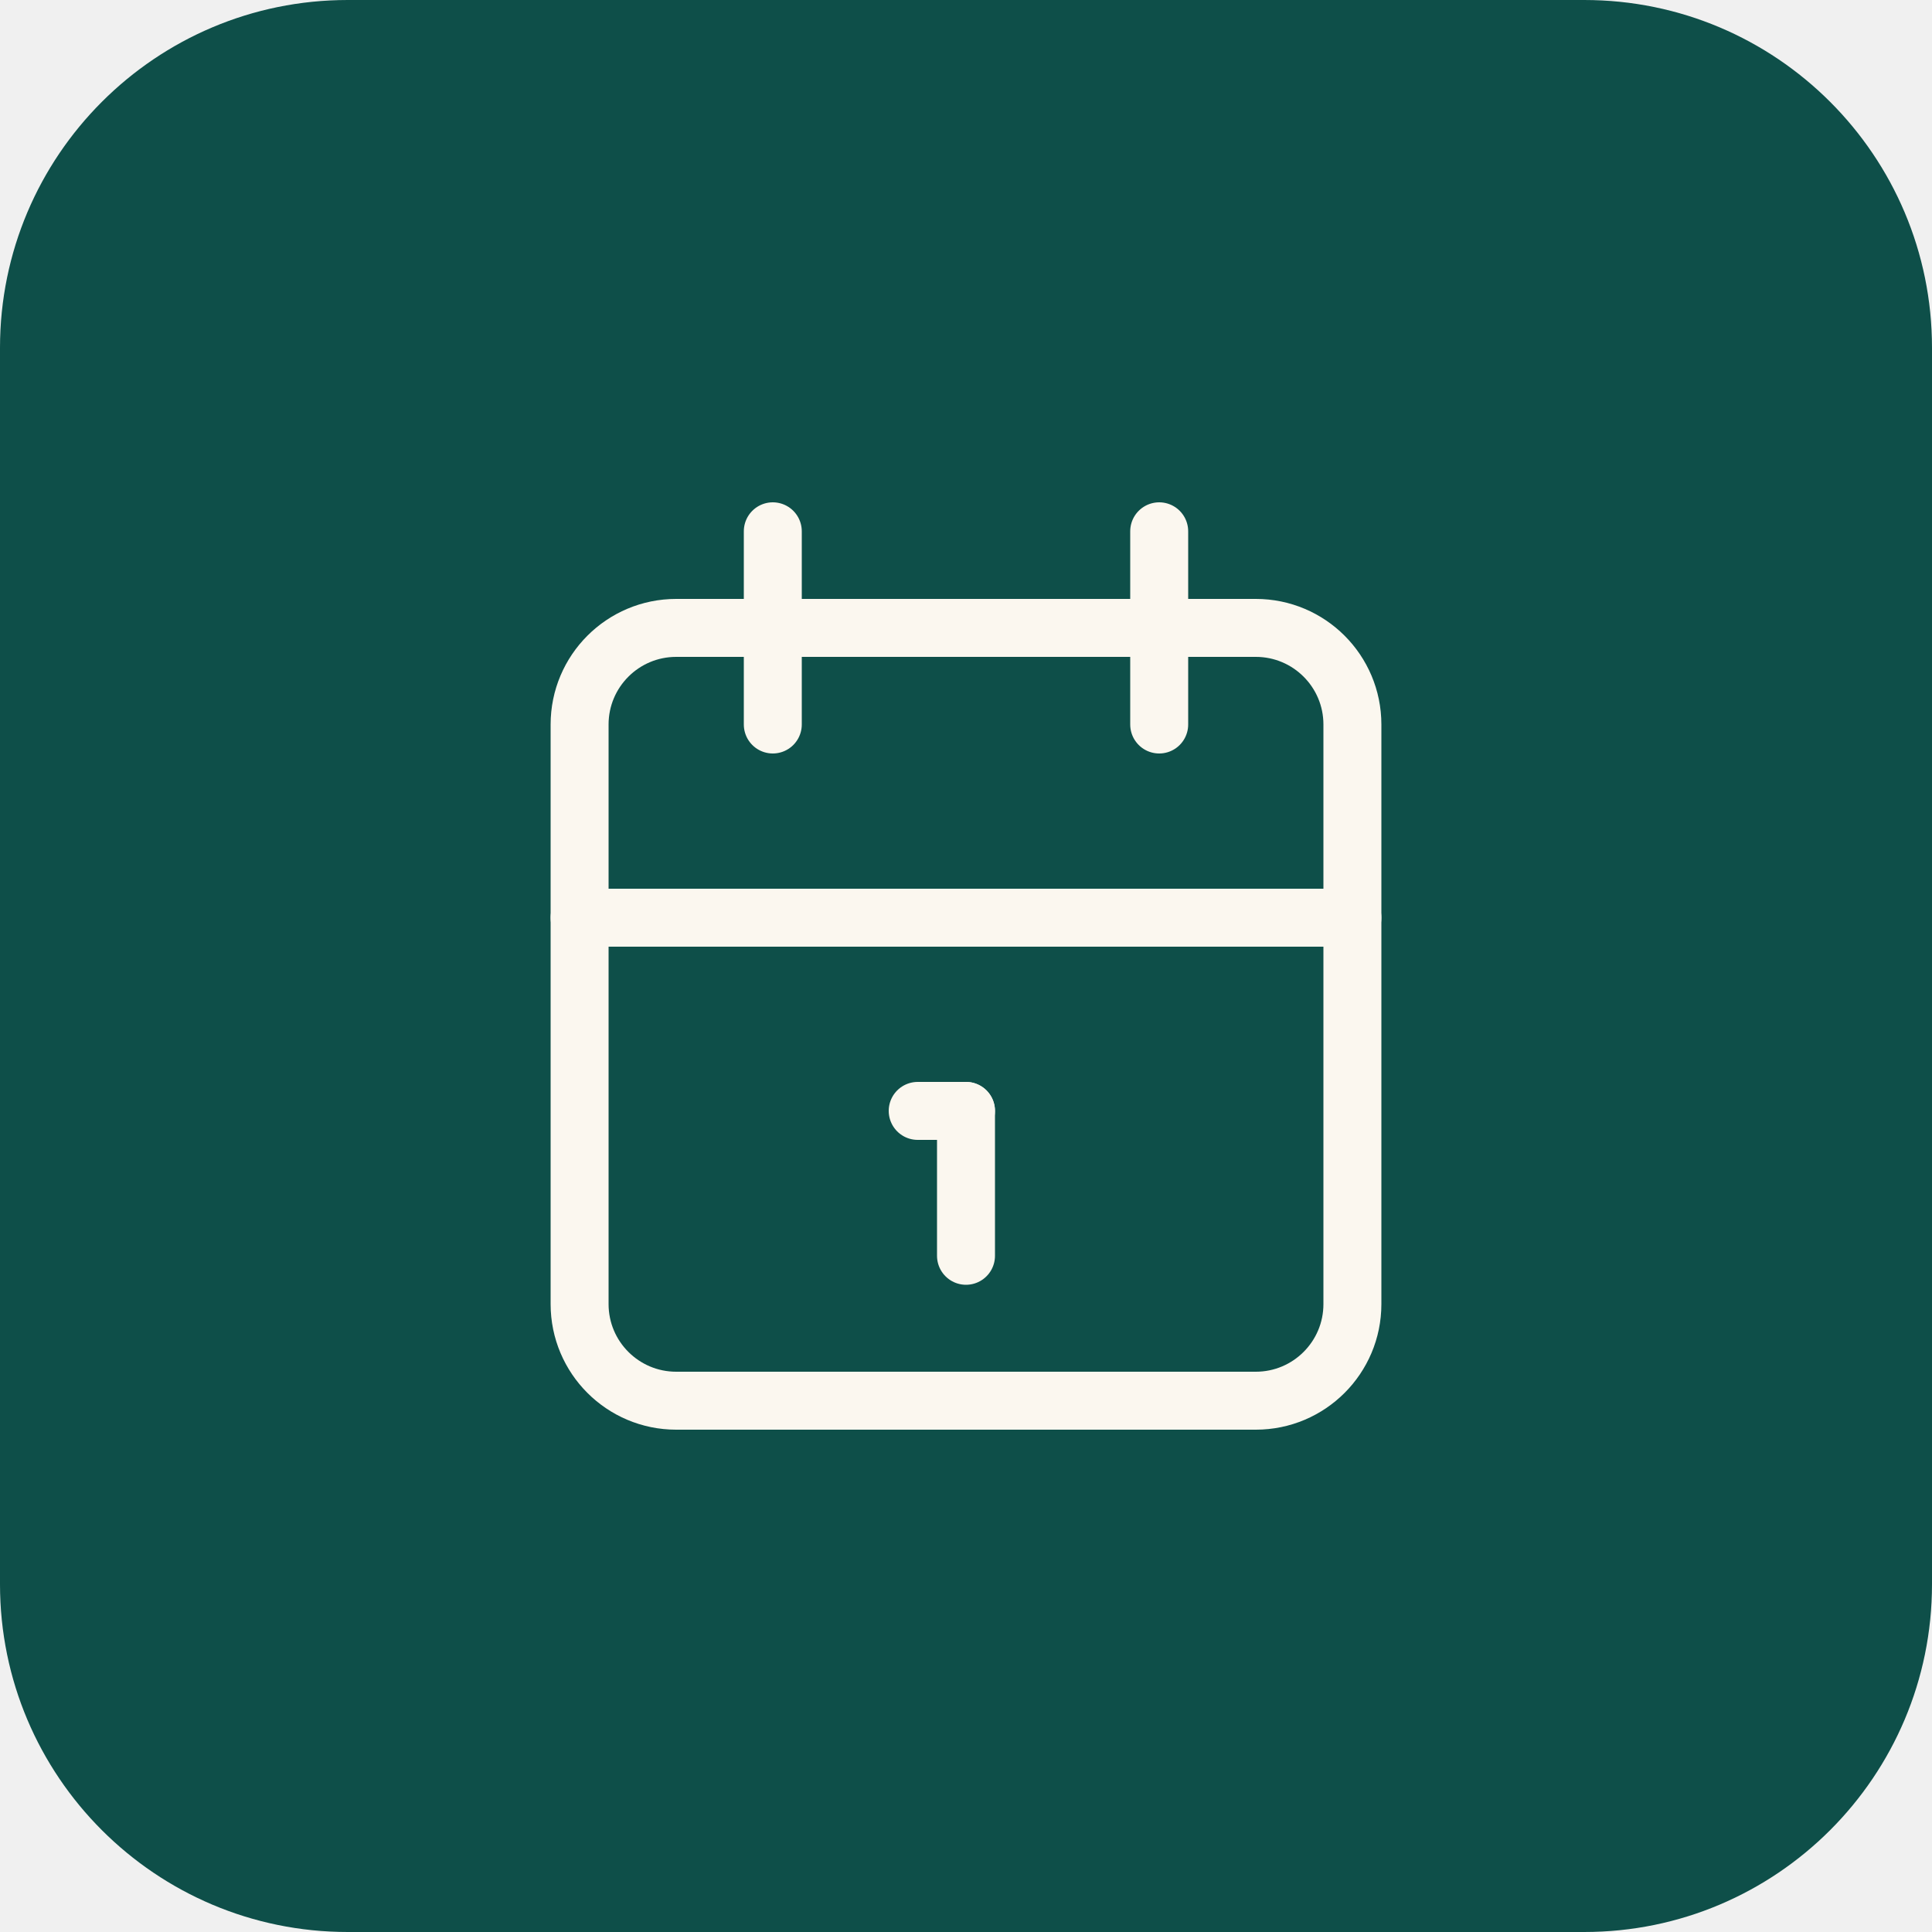
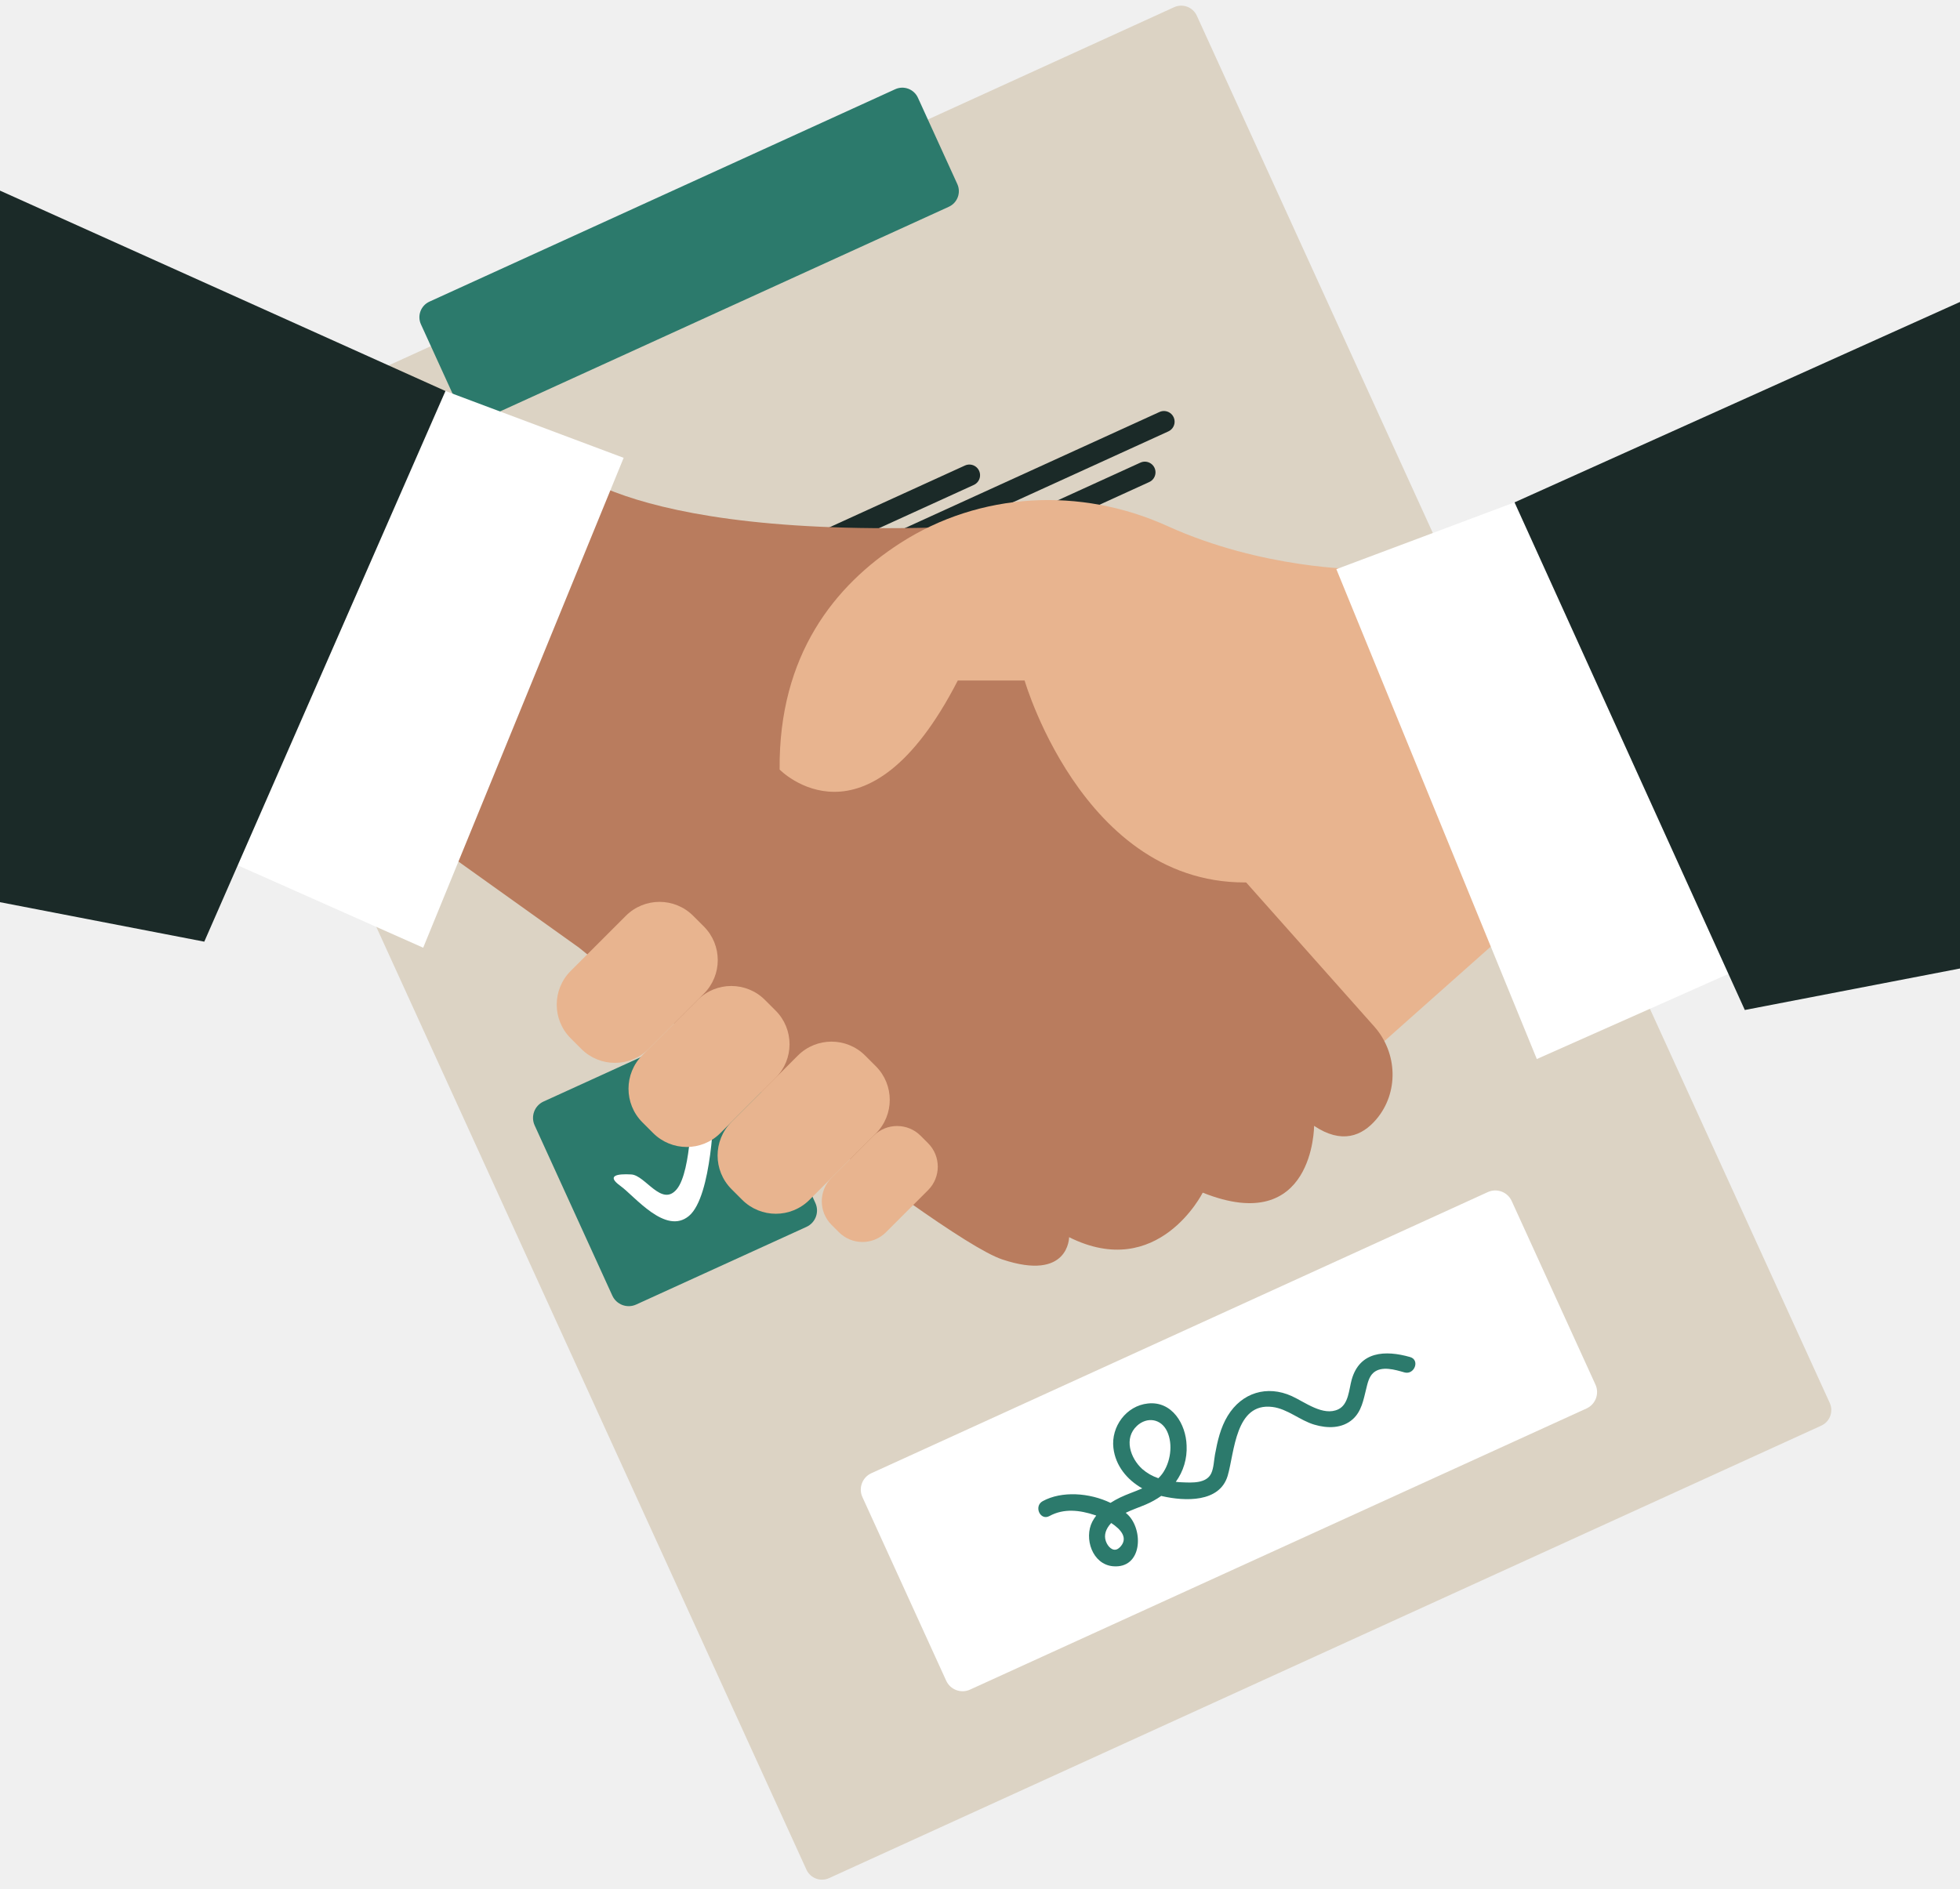
- <svg xmlns="http://www.w3.org/2000/svg" viewBox="840 530 100 100" width="100" height="100">
-   <rect x="840" y="530" width="100" height="100" rx="18" fill="#0E4F49" />
-   <g transform="translate(860 550) scale(2.5)" fill="none" stroke="#FBF7EF" stroke-width="1.200" stroke-linecap="round" stroke-linejoin="round">
-     <path d="M4 7a2 2 0 0 1 2 -2h12a2 2 0 0 1 2 2v12a2 2 0 0 1 -2 2h-12a2 2 0 0 1 -2 -2v-12z" />
-     <path d="M16 3v4" />
-     <path d="M8 3v4" />
-     <path d="M4 11h16" />
-     <path d="M11 15h1" />
-     <path d="M12 15v3" />
-   </g>
+ <svg xmlns="http://www.w3.org/2000/svg" viewBox="795 466 330 318" width="330" height="318">
+   <svg x="795" y="466" width="330" height="317.5" viewBox="0 0 914.738 880">
+     <g transform="translate(-526.865 -118.969)">
+       <rect width="524.931" height="727.78" rx="8" transform="translate(604.509 336.82) rotate(-24.52)" fill="#DCD3C4" />
+       <rect width="254.925" height="60.305" rx="8" transform="translate(720.003 263.055) rotate(-24.52)" fill="#2C7A6C" />
+       <path d="M8.408,0H95.754a8.408,8.408,0,0,1,8.408,8.408V95.754a8.408,8.408,0,0,1-8.408,8.408H8.408A8.408,8.408,0,0,1,0,95.754V8.408A8.408,8.408,0,0,1,8.408,0Z" transform="translate(772.899 636.614) rotate(-24.52)" fill="#2C7A6C" />
+       <path d="M4.982,0H137.793a4.982,4.982,0,1,1,0,9.963H4.982A4.982,4.982,0,0,1,4.982,0Z" transform="translate(851.783 393.446) rotate(-24.52)" fill="#1B2A28" />
+       <path d="M4.982,0H230.763a4.982,4.982,0,1,1,0,9.963H4.982A4.982,4.982,0,0,1,4.982,0Z" transform="translate(857.992 407.042) rotate(-24.52)" fill="#1B2A28" />
+       <path d="M4.982,0H214.157a4.982,4.982,0,1,1,0,9.963H4.982A4.982,4.982,0,0,1,4.982,0Z" transform="translate(864.184 423.789) rotate(-24.52)" fill="#1B2A28" />
+       <rect width="142.775" height="9.963" transform="translate(943.367 594.213) rotate(-24.52)" fill="#DCD3C4" />
+       <rect width="235.744" height="9.963" transform="translate(949.571 607.799) rotate(-24.52)" fill="#DCD3C4" />
+       <rect width="219.139" height="9.963" transform="translate(955.767 621.403) rotate(-24.52)" fill="#DCD3C4" />
+       <path d="M290.079,530.727c6.579.386,14.17,15.373,21.219,6.884s6.978-40.841,6.978-40.841L328.6,499.6s-.709,41.372-11.613,50.489-25.276-9.18-32-14.02S283.5,530.341,290.079,530.727Z" transform="translate(531.417 136.446)" fill="#FFFFFF" />
+       <path d="M8.408,0H324.646a8.408,8.408,0,0,1,8.408,8.408v94.2a8.408,8.408,0,0,1-8.408,8.408H8.408A8.408,8.408,0,0,1,0,102.607V8.408A8.408,8.408,0,0,1,8.408,0Z" transform="translate(925.867 810.135) rotate(-24.52)" fill="#FFFFFF" />
+       <path d="M801.045,631.182c-11.645-3.321-23.563-2.69-27.273,10.625-1.251,4.488-1.4,11.456-6.211,13.768-7.083,3.405-15.628-3.405-21.776-6.18-11.456-5.171-23.216-1.65-29.848,9.217-3.363,5.507-4.8,11.845-5.948,18.119-.494,2.722-.557,6.085-1.7,8.649-2.2,4.908-9.07,4.467-13.579,4.277a29.3,29.3,0,0,1-3.006-.221,26.622,26.622,0,0,0,5.045-16.952c-.294-9.953-6.758-20.841-18.056-19.622-10.121,1.051-17.246,10.825-16.111,20.715.967,8.408,6.443,14.924,13.463,18.918-3.447,1.524-7.126,2.711-10.384,4.288a43.563,43.563,0,0,0-4.425,2.47c-9.848-4.75-22.785-5.644-31.645-.8-4.288,2.344-1.156,9.312,3.153,6.947,6.747-3.689,14.188-2.764,21.24-.42l.589.21a18.99,18.99,0,0,0-1.839,2.848c-3.983,7.735,0,19.969,9.69,20.809,13.663,1.167,14.3-16.889,6.884-24.078-.315-.3-.631-.6-.967-.883,3.069-1.482,6.39-2.6,9.322-3.846a38.774,38.774,0,0,0,7.252-4.036l.526.137c10.436,2.365,26.726,3.1,30.478-9.543,3.216-10.972,3.521-34.272,20.862-32.118,7.073.872,12.874,6.306,19.6,8.271,6.022,1.8,12.99,1.871,17.93-2.564,4.078-3.657,4.992-9.059,6.243-14.1.641-2.606,1.272-5.717,3.395-7.578,3.836-3.353,10.173-1.377,14.451-.158C803.074,639.674,805.785,632.527,801.045,631.182Zm-135.576,88.9c-2.3,2.281-4.74.473-5.97-1.913-1.492-2.9-.851-5.759,1.051-8.313a14.449,14.449,0,0,1,1-1.2c4.551,2.943,8.271,7.157,3.962,11.424Zm8.071-56.753c4.729-4.393,11.319-3.426,14.136,2.606s1.576,14.546-2.375,19.863a16.037,16.037,0,0,1-1.734,1.955,22.141,22.141,0,0,1-7.493-4.277c-5.591-5.045-8.755-14.367-2.491-20.179Z" transform="translate(383.909 121.225)" fill="#2C7A6C" />
+       <path d="M689.967,423.018l-93.558,83.153L523.65,371.037,689.967,329.46Z" transform="translate(543.743 127.917)" fill="#E8B48F" />
+       <path d="M416.745,231.69s30.026,41.577,207.894,31.182L728.59,418.8l69.659,78.371c10.941,12.317,11.561,30.993.82,43.479-6.527,7.578-15.912,11.561-28.9,2.89,0,0,0,51.971-51.971,31.182,0,0-20.788,41.577-62.365,20.788,0,0,0,20.788-31.182,10.394s-197.51-145.518-197.51-145.518L354.38,408.412Z" transform="translate(369.985 100.947)" fill="#B97C5E" />
+       <path d="M782.887,282.715s-44.919,0-89.333-20.168c-40.389-18.318-87.42-15.985-124.688,8.061-30.373,19.6-56.69,52.055-56.2,105.655,0,0,40.421,41.577,83.153-41.577h31.182s30.026,103.952,114.346,93.537S845.3,407.434,845.3,407.434Z" transform="translate(378.053 101.903)" fill="#E8B48F" />
+       <rect width="51.456" height="80.852" rx="22.21" transform="translate(868.163 569.994) rotate(45)" fill="#E8B48F" />
+       <rect width="51.456" height="80.852" rx="22.21" transform="translate(834.66 530.726) rotate(45)" fill="#E8B48F" />
+       <rect width="51.456" height="88.198" rx="22.21" transform="translate(914.934 595.972) rotate(45)" fill="#E8B48F" />
+       <rect width="35.933" height="58.802" rx="15.51" transform="translate(945.547 638.136) rotate(45)" fill="#E8B48F" />
+       <path d="M789.875,448.848l-93.547,41.577L602.77,261.742l83.164-31.182Z" transform="translate(547.776 122.876)" fill="#FFFFFF" />
+       <path d="M108.25,399.4,201.8,440.975l93.558-228.682L212.191,181.1Z" transform="translate(522.567 120.351)" fill="#FFFFFF" />
+       <path d="M9.34,92.09l207.893,93.547L104.676,442.689,9.34,424.258Z" transform="translate(517.525 115.817)" fill="#1B2A28" />
+       <path d="M889.793,141.54,681.9,235.1,789.364,472.066l100.43-19.377Z" transform="translate(551.81 118.338)" fill="#1B2A28" />
+     </g>
+   </svg>
</svg>
